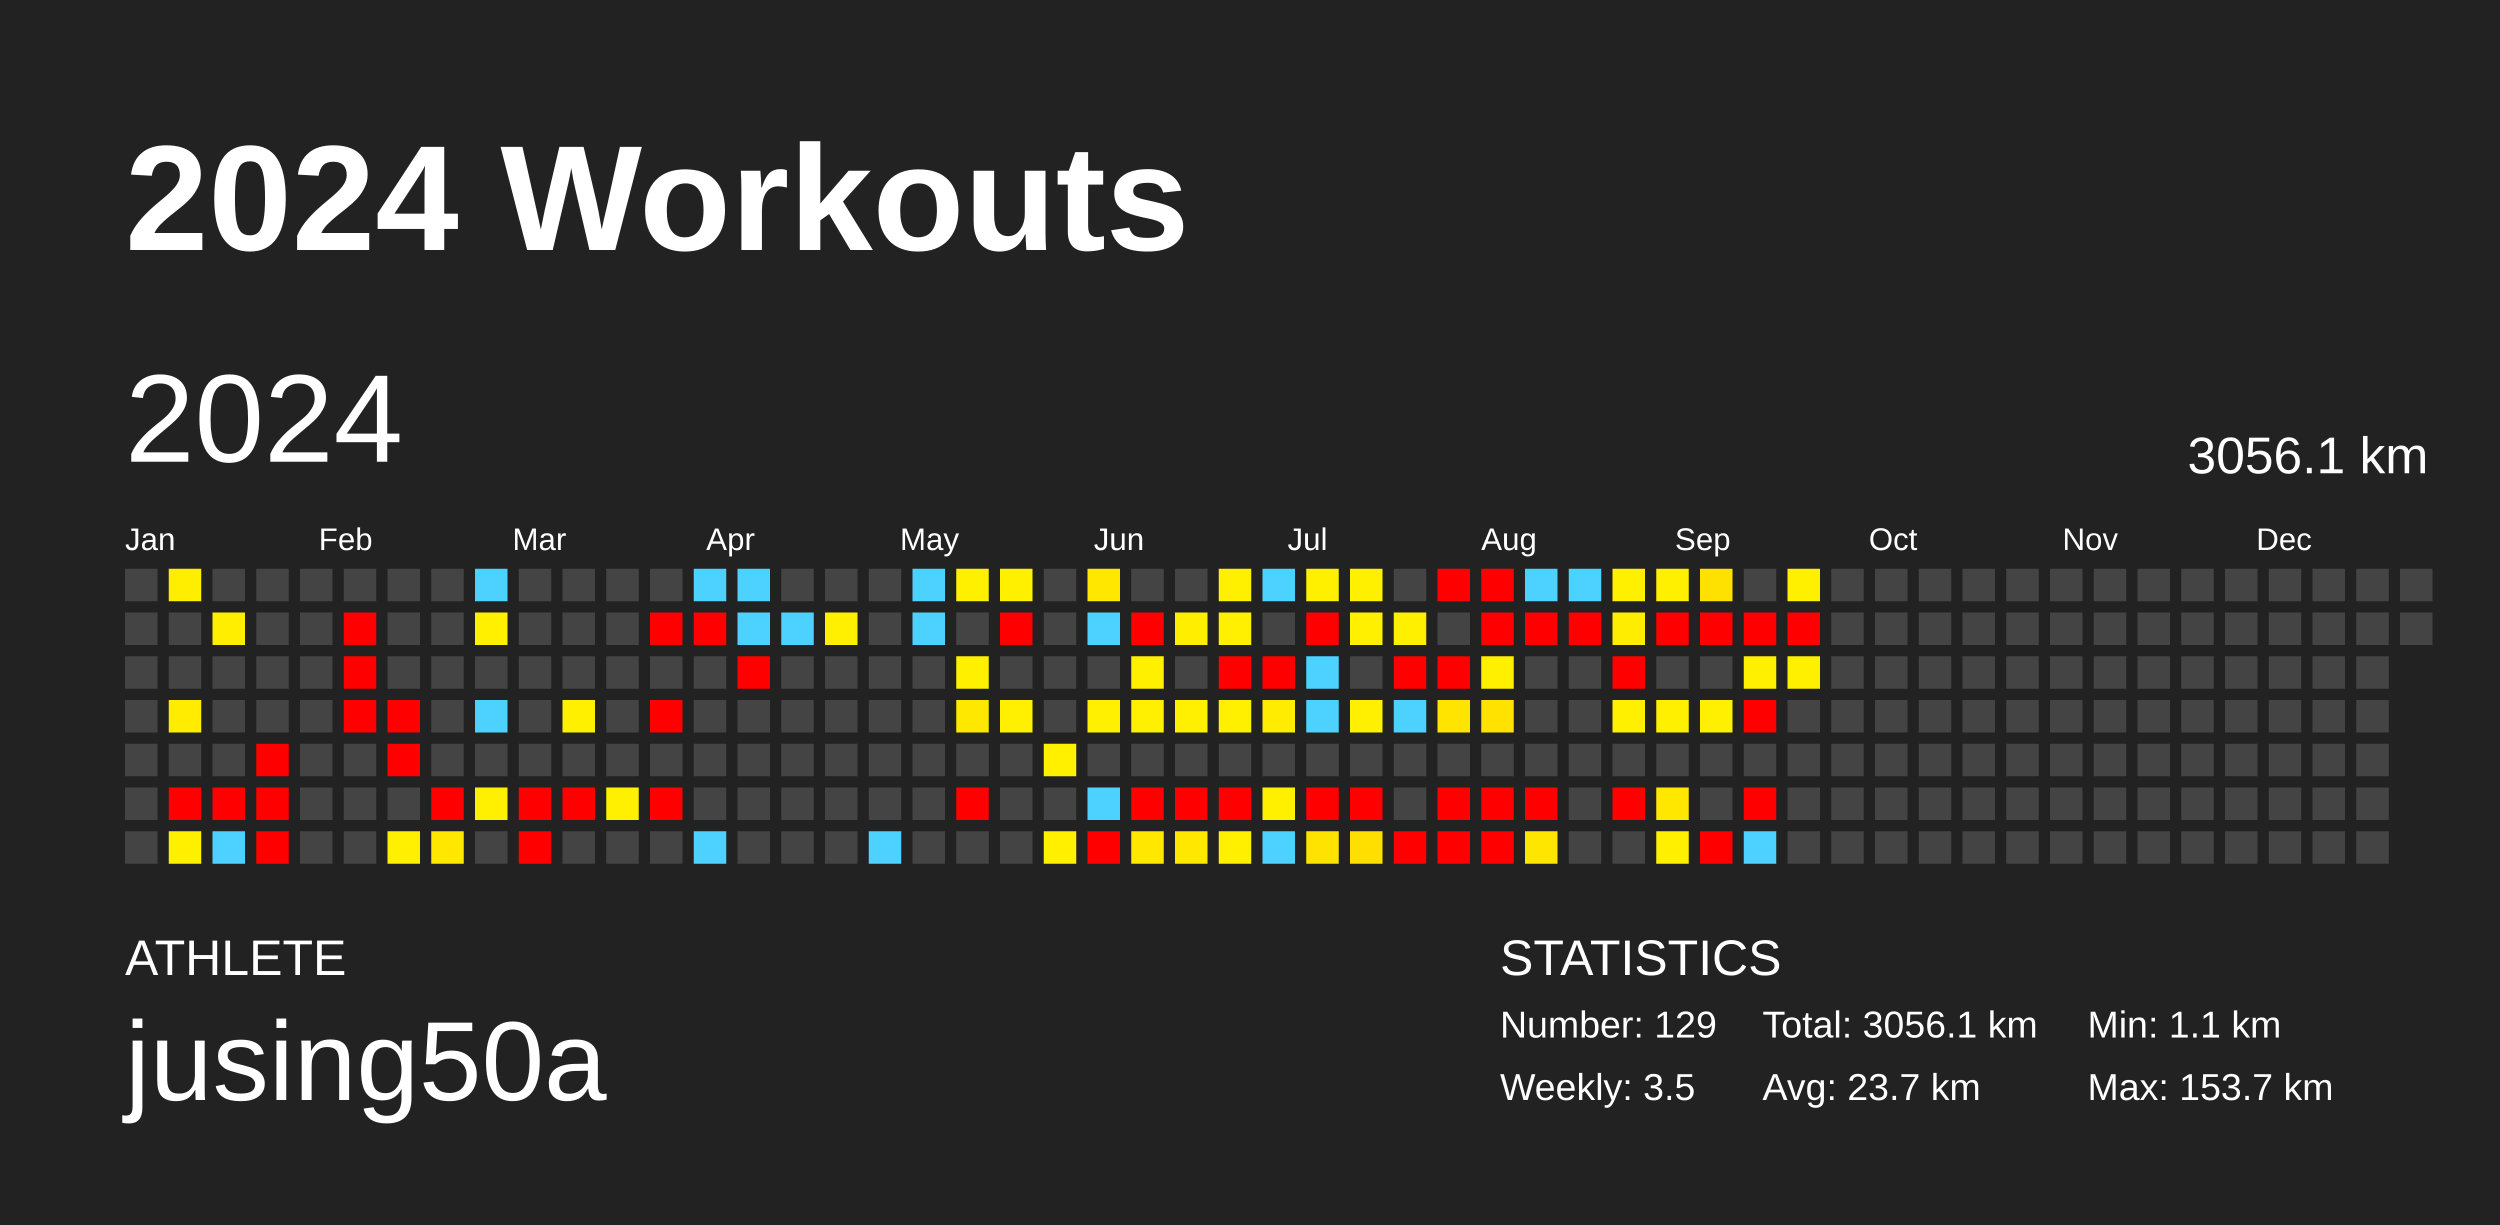
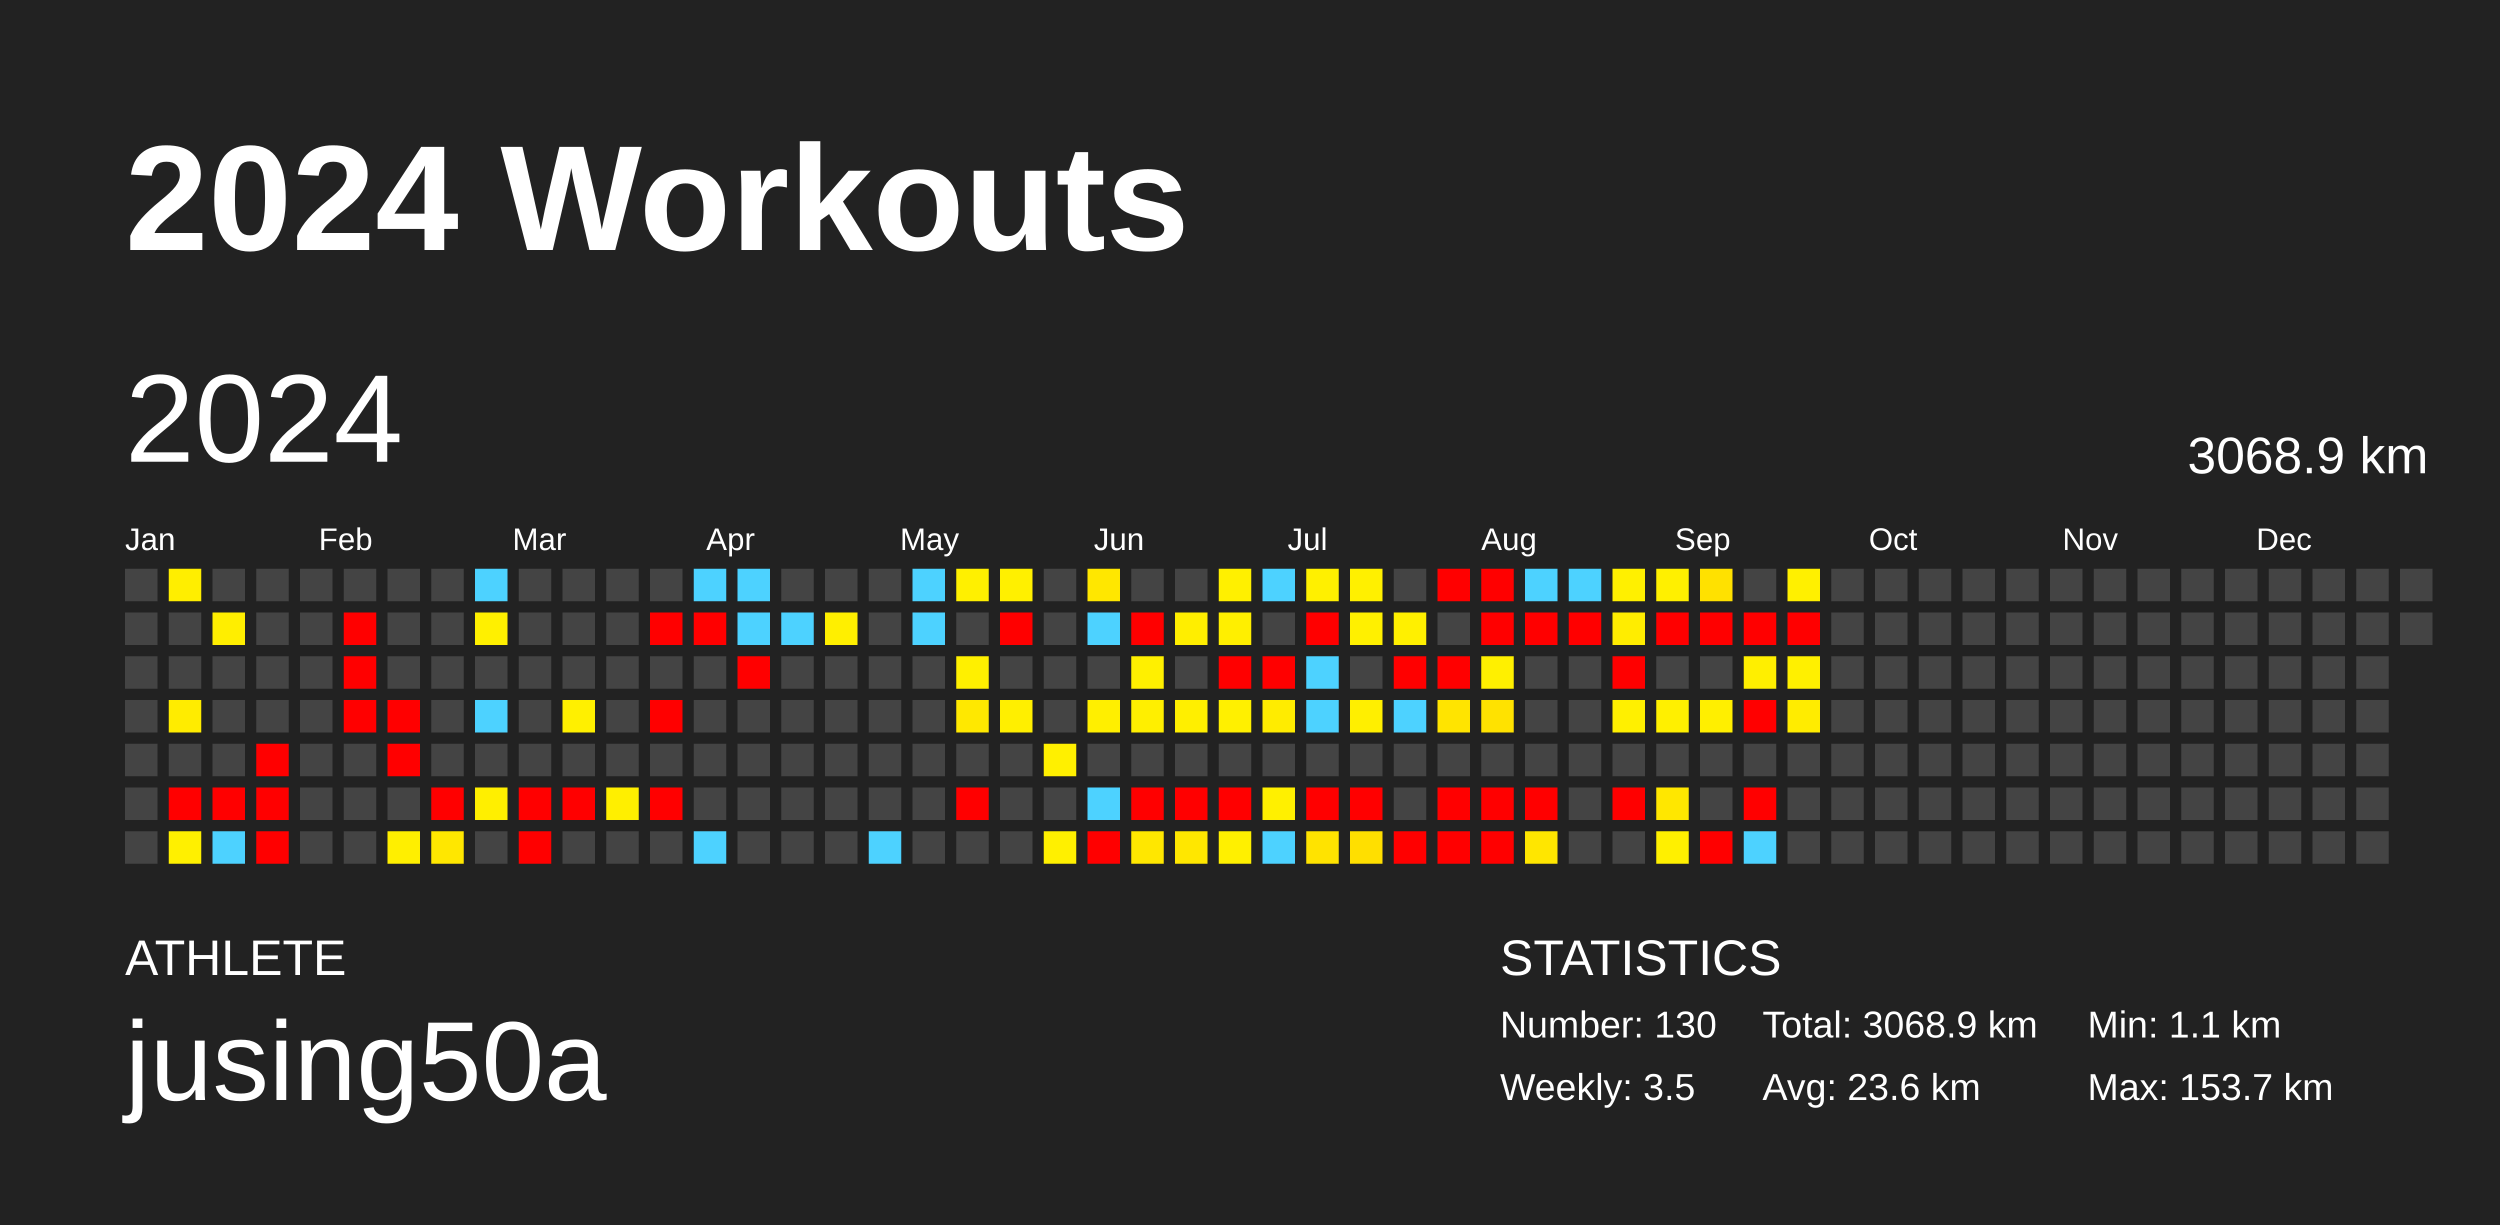
<svg xmlns="http://www.w3.org/2000/svg" baseProfile="full" height="98mm" version="1.1" viewBox="0,0,200,98" width="200mm">
  <defs />
  <rect fill="#222222" height="98" width="200" x="0" y="0" />
  <text fill="#FFFFFF" style="font-size:12px; font-family:Arial; font-weight:bold;" x="10" y="20">2024 Workouts</text>
  <text fill="#FFFFFF" style="font-size:4px; font-family:Arial" x="10" y="78">ATHLETE</text>
  <text fill="#FFFFFF" style="font-size:9px; font-family:Arial" x="10" y="88">jusing50a</text>
  <text fill="#FFFFFF" style="font-size:4px; font-family:Arial" x="120" y="78">STATISTICS</text>
-   <text fill="#FFFFFF" style="font-size:3px; font-family:Arial" x="120" y="83">Number: 129</text>
+   <text fill="#FFFFFF" style="font-size:3px; font-family:Arial" x="120" y="83">Number: 130</text>
  <text fill="#FFFFFF" style="font-size:3px; font-family:Arial" x="120" y="88">Weekly: 3.5</text>
-   <text fill="#FFFFFF" style="font-size:3px; font-family:Arial" x="141" y="83">Total: 3056.1 km</text>
-   <text fill="#FFFFFF" style="font-size:3px; font-family:Arial" x="141" y="88">Avg: 23.7 km</text>
+   <text fill="#FFFFFF" style="font-size:3px; font-family:Arial" x="141" y="83">Total: 3068.9 km</text>
+   <text fill="#FFFFFF" style="font-size:3px; font-family:Arial" x="141" y="88">Avg: 23.6 km</text>
  <text fill="#FFFFFF" style="font-size:3px; font-family:Arial" x="167" y="83">Min: 1.1 km</text>
  <text fill="#FFFFFF" style="font-size:3px; font-family:Arial" x="167" y="88">Max: 153.7 km</text>
  <text dominant-baseline="hanging" fill="#FFFFFF" style="font-size:10.0px; font-family:Arial;" x="10" y="30">2024</text>
-   <text dominant-baseline="hanging" fill="#FFFFFF" style="font-size:4.125px; font-family:Arial;" x="175" y="35">3056.1 km</text>
+   <text dominant-baseline="hanging" fill="#FFFFFF" style="font-size:4.125px; font-family:Arial;" x="175" y="35">3068.9 km</text>
  <text fill="#FFFFFF" style="font-size:2.5px; font-family:Arial" x="10.0" y="44">Jan</text>
  <text fill="#FFFFFF" style="font-size:2.5px; font-family:Arial" x="25.5" y="44">Feb</text>
  <text fill="#FFFFFF" style="font-size:2.5px; font-family:Arial" x="41.0" y="44">Mar</text>
  <text fill="#FFFFFF" style="font-size:2.5px; font-family:Arial" x="56.5" y="44">Apr</text>
  <text fill="#FFFFFF" style="font-size:2.5px; font-family:Arial" x="72.0" y="44">May</text>
  <text fill="#FFFFFF" style="font-size:2.5px; font-family:Arial" x="87.5" y="44">Jun</text>
  <text fill="#FFFFFF" style="font-size:2.5px; font-family:Arial" x="103.0" y="44">Jul</text>
  <text fill="#FFFFFF" style="font-size:2.5px; font-family:Arial" x="118.5" y="44">Aug</text>
  <text fill="#FFFFFF" style="font-size:2.5px; font-family:Arial" x="134.0" y="44">Sep</text>
  <text fill="#FFFFFF" style="font-size:2.5px; font-family:Arial" x="149.5" y="44">Oct</text>
  <text fill="#FFFFFF" style="font-size:2.5px; font-family:Arial" x="165.0" y="44">Nov</text>
  <text fill="#FFFFFF" style="font-size:2.5px; font-family:Arial" x="180.5" y="44">Dec</text>
  <rect fill="#444444" height="2.6" width="2.6" x="10.0" y="45.5" />
  <rect fill="#444444" height="2.6" width="2.6" x="10.0" y="49.0" />
  <rect fill="#444444" height="2.6" width="2.6" x="10.0" y="52.5" />
  <rect fill="#444444" height="2.6" width="2.6" x="10.0" y="56.0" />
  <rect fill="#444444" height="2.6" width="2.6" x="10.0" y="59.5" />
  <rect fill="#444444" height="2.6" width="2.6" x="10.0" y="63.0" />
  <rect fill="#444444" height="2.6" width="2.6" x="10.0" y="66.5" />
  <rect fill="#ffee00" height="2.6" width="2.6" x="13.5" y="45.5" />
  <rect fill="#444444" height="2.6" width="2.6" x="13.5" y="49.0" />
  <rect fill="#444444" height="2.6" width="2.6" x="13.5" y="52.5" />
  <rect fill="#ffec00" height="2.6" width="2.6" x="13.5" y="56.0" />
  <rect fill="#444444" height="2.6" width="2.6" x="13.5" y="59.5" />
  <rect fill="red" height="2.6" width="2.6" x="13.5" y="63.0" />
  <rect fill="#fff000" height="2.6" width="2.6" x="13.5" y="66.5" />
  <rect fill="#444444" height="2.6" width="2.6" x="17.0" y="45.5" />
  <rect fill="#ffee00" height="2.6" width="2.6" x="17.0" y="49.0" />
  <rect fill="#444444" height="2.6" width="2.6" x="17.0" y="52.5" />
  <rect fill="#444444" height="2.6" width="2.6" x="17.0" y="56.0" />
  <rect fill="#444444" height="2.6" width="2.6" x="17.0" y="59.5" />
  <rect fill="red" height="2.6" width="2.6" x="17.0" y="63.0" />
  <rect fill="#4dd2ff" height="2.6" width="2.6" x="17.0" y="66.5" />
  <rect fill="#444444" height="2.6" width="2.6" x="20.5" y="45.5" />
  <rect fill="#444444" height="2.6" width="2.6" x="20.5" y="49.0" />
  <rect fill="#444444" height="2.6" width="2.6" x="20.5" y="52.5" />
  <rect fill="#444444" height="2.6" width="2.6" x="20.5" y="56.0" />
  <rect fill="red" height="2.6" width="2.6" x="20.5" y="59.5" />
  <rect fill="red" height="2.6" width="2.6" x="20.5" y="63.0" />
  <rect fill="red" height="2.6" width="2.6" x="20.5" y="66.5" />
  <rect fill="#444444" height="2.6" width="2.6" x="24.0" y="45.5" />
  <rect fill="#444444" height="2.6" width="2.6" x="24.0" y="49.0" />
  <rect fill="#444444" height="2.6" width="2.6" x="24.0" y="52.5" />
  <rect fill="#444444" height="2.6" width="2.6" x="24.0" y="56.0" />
  <rect fill="#444444" height="2.6" width="2.6" x="24.0" y="59.5" />
  <rect fill="#444444" height="2.6" width="2.6" x="24.0" y="63.0" />
  <rect fill="#444444" height="2.6" width="2.6" x="24.0" y="66.5" />
  <rect fill="#444444" height="2.6" width="2.6" x="27.5" y="45.5" />
  <rect fill="red" height="2.6" width="2.6" x="27.5" y="49.0" />
  <rect fill="red" height="2.6" width="2.6" x="27.5" y="52.5" />
  <rect fill="red" height="2.6" width="2.6" x="27.5" y="56.0" />
  <rect fill="#444444" height="2.6" width="2.6" x="27.5" y="59.5" />
  <rect fill="#444444" height="2.6" width="2.6" x="27.5" y="63.0" />
  <rect fill="#444444" height="2.6" width="2.6" x="27.5" y="66.5" />
  <rect fill="#444444" height="2.6" width="2.6" x="31.0" y="45.5" />
  <rect fill="#444444" height="2.6" width="2.6" x="31.0" y="49.0" />
  <rect fill="#444444" height="2.6" width="2.6" x="31.0" y="52.5" />
  <rect fill="red" height="2.6" width="2.6" x="31.0" y="56.0" />
  <rect fill="red" height="2.6" width="2.6" x="31.0" y="59.5" />
  <rect fill="#444444" height="2.6" width="2.6" x="31.0" y="63.0" />
  <rect fill="#ffef00" height="2.6" width="2.6" x="31.0" y="66.5" />
  <rect fill="#444444" height="2.6" width="2.6" x="34.5" y="45.5" />
  <rect fill="#444444" height="2.6" width="2.6" x="34.5" y="49.0" />
  <rect fill="#444444" height="2.6" width="2.6" x="34.5" y="52.5" />
  <rect fill="#444444" height="2.6" width="2.6" x="34.5" y="56.0" />
  <rect fill="#444444" height="2.6" width="2.6" x="34.5" y="59.5" />
  <rect fill="red" height="2.6" width="2.6" x="34.5" y="63.0" />
  <rect fill="#ffe700" height="2.6" width="2.6" x="34.5" y="66.5" />
  <rect fill="#4dd2ff" height="2.6" width="2.6" x="38.0" y="45.5" />
  <rect fill="#fff000" height="2.6" width="2.6" x="38.0" y="49.0" />
  <rect fill="#444444" height="2.6" width="2.6" x="38.0" y="52.5" />
  <rect fill="#4dd2ff" height="2.6" width="2.6" x="38.0" y="56.0" />
  <rect fill="#444444" height="2.6" width="2.6" x="38.0" y="59.5" />
  <rect fill="#ffef00" height="2.6" width="2.6" x="38.0" y="63.0" />
  <rect fill="#444444" height="2.6" width="2.6" x="38.0" y="66.5" />
  <rect fill="#444444" height="2.6" width="2.6" x="41.5" y="45.5" />
  <rect fill="#444444" height="2.6" width="2.6" x="41.5" y="49.0" />
  <rect fill="#444444" height="2.6" width="2.6" x="41.5" y="52.5" />
  <rect fill="#444444" height="2.6" width="2.6" x="41.5" y="56.0" />
  <rect fill="#444444" height="2.6" width="2.6" x="41.5" y="59.5" />
  <rect fill="red" height="2.6" width="2.6" x="41.5" y="63.0" />
  <rect fill="red" height="2.6" width="2.6" x="41.5" y="66.5" />
  <rect fill="#444444" height="2.6" width="2.6" x="45.0" y="45.5" />
  <rect fill="#444444" height="2.6" width="2.6" x="45.0" y="49.0" />
  <rect fill="#444444" height="2.6" width="2.6" x="45.0" y="52.5" />
  <rect fill="#fff000" height="2.6" width="2.6" x="45.0" y="56.0" />
  <rect fill="#444444" height="2.6" width="2.6" x="45.0" y="59.5" />
  <rect fill="red" height="2.6" width="2.6" x="45.0" y="63.0" />
  <rect fill="#444444" height="2.6" width="2.6" x="45.0" y="66.5" />
  <rect fill="#444444" height="2.6" width="2.6" x="48.5" y="45.5" />
  <rect fill="#444444" height="2.6" width="2.6" x="48.5" y="49.0" />
  <rect fill="#444444" height="2.6" width="2.6" x="48.5" y="52.5" />
  <rect fill="#444444" height="2.6" width="2.6" x="48.5" y="56.0" />
  <rect fill="#444444" height="2.6" width="2.6" x="48.5" y="59.5" />
  <rect fill="#ffef00" height="2.6" width="2.6" x="48.5" y="63.0" />
  <rect fill="#444444" height="2.6" width="2.6" x="48.5" y="66.5" />
  <rect fill="#444444" height="2.6" width="2.6" x="52.0" y="45.5" />
  <rect fill="red" height="2.6" width="2.6" x="52.0" y="49.0" />
  <rect fill="#444444" height="2.6" width="2.6" x="52.0" y="52.5" />
  <rect fill="red" height="2.6" width="2.6" x="52.0" y="56.0" />
  <rect fill="#444444" height="2.6" width="2.6" x="52.0" y="59.5" />
  <rect fill="red" height="2.6" width="2.6" x="52.0" y="63.0" />
  <rect fill="#444444" height="2.6" width="2.6" x="52.0" y="66.5" />
  <rect fill="#4dd2ff" height="2.6" width="2.6" x="55.5" y="45.5" />
  <rect fill="red" height="2.6" width="2.6" x="55.5" y="49.0" />
  <rect fill="#444444" height="2.6" width="2.6" x="55.5" y="52.5" />
  <rect fill="#444444" height="2.6" width="2.6" x="55.5" y="56.0" />
  <rect fill="#444444" height="2.6" width="2.6" x="55.5" y="59.5" />
  <rect fill="#444444" height="2.6" width="2.6" x="55.5" y="63.0" />
  <rect fill="#4dd2ff" height="2.6" width="2.6" x="55.5" y="66.5" />
  <rect fill="#4dd2ff" height="2.6" width="2.6" x="59.0" y="45.5" />
  <rect fill="#4dd2ff" height="2.6" width="2.6" x="59.0" y="49.0" />
  <rect fill="red" height="2.6" width="2.6" x="59.0" y="52.5" />
  <rect fill="#444444" height="2.6" width="2.6" x="59.0" y="56.0" />
  <rect fill="#444444" height="2.6" width="2.6" x="59.0" y="59.5" />
  <rect fill="#444444" height="2.6" width="2.6" x="59.0" y="63.0" />
  <rect fill="#444444" height="2.6" width="2.6" x="59.0" y="66.5" />
  <rect fill="#444444" height="2.6" width="2.6" x="62.5" y="45.5" />
  <rect fill="#4dd2ff" height="2.6" width="2.6" x="62.5" y="49.0" />
  <rect fill="#444444" height="2.6" width="2.6" x="62.5" y="52.5" />
  <rect fill="#444444" height="2.6" width="2.6" x="62.5" y="56.0" />
  <rect fill="#444444" height="2.6" width="2.6" x="62.5" y="59.5" />
  <rect fill="#444444" height="2.6" width="2.6" x="62.5" y="63.0" />
  <rect fill="#444444" height="2.6" width="2.6" x="62.5" y="66.5" />
  <rect fill="#444444" height="2.6" width="2.6" x="66.0" y="45.5" />
  <rect fill="#ffef00" height="2.6" width="2.6" x="66.0" y="49.0" />
  <rect fill="#444444" height="2.6" width="2.6" x="66.0" y="52.5" />
  <rect fill="#444444" height="2.6" width="2.6" x="66.0" y="56.0" />
  <rect fill="#444444" height="2.6" width="2.6" x="66.0" y="59.5" />
  <rect fill="#444444" height="2.6" width="2.6" x="66.0" y="63.0" />
  <rect fill="#444444" height="2.6" width="2.6" x="66.0" y="66.5" />
  <rect fill="#444444" height="2.6" width="2.6" x="69.5" y="45.5" />
  <rect fill="#444444" height="2.6" width="2.6" x="69.5" y="49.0" />
  <rect fill="#444444" height="2.6" width="2.6" x="69.5" y="52.5" />
  <rect fill="#444444" height="2.6" width="2.6" x="69.5" y="56.0" />
  <rect fill="#444444" height="2.6" width="2.6" x="69.5" y="59.5" />
  <rect fill="#444444" height="2.6" width="2.6" x="69.5" y="63.0" />
  <rect fill="#4dd2ff" height="2.6" width="2.6" x="69.5" y="66.5" />
  <rect fill="#4dd2ff" height="2.6" width="2.6" x="73.0" y="45.5" />
  <rect fill="#4dd2ff" height="2.6" width="2.6" x="73.0" y="49.0" />
  <rect fill="#444444" height="2.6" width="2.6" x="73.0" y="52.5" />
  <rect fill="#444444" height="2.6" width="2.6" x="73.0" y="56.0" />
  <rect fill="#444444" height="2.6" width="2.6" x="73.0" y="59.5" />
  <rect fill="#444444" height="2.6" width="2.6" x="73.0" y="63.0" />
  <rect fill="#444444" height="2.6" width="2.6" x="73.0" y="66.5" />
  <rect fill="#fff000" height="2.6" width="2.6" x="76.5" y="45.5" />
  <rect fill="#444444" height="2.6" width="2.6" x="76.5" y="49.0" />
  <rect fill="#fff000" height="2.6" width="2.6" x="76.5" y="52.5" />
  <rect fill="#ffe800" height="2.6" width="2.6" x="76.5" y="56.0" />
  <rect fill="#444444" height="2.6" width="2.6" x="76.5" y="59.5" />
  <rect fill="red" height="2.6" width="2.6" x="76.5" y="63.0" />
  <rect fill="#444444" height="2.6" width="2.6" x="76.5" y="66.5" />
  <rect fill="#fff000" height="2.6" width="2.6" x="80.0" y="45.5" />
  <rect fill="red" height="2.6" width="2.6" x="80.0" y="49.0" />
  <rect fill="#444444" height="2.6" width="2.6" x="80.0" y="52.5" />
  <rect fill="#ffef00" height="2.6" width="2.6" x="80.0" y="56.0" />
  <rect fill="#444444" height="2.6" width="2.6" x="80.0" y="59.5" />
  <rect fill="#444444" height="2.6" width="2.6" x="80.0" y="63.0" />
  <rect fill="#444444" height="2.6" width="2.6" x="80.0" y="66.5" />
  <rect fill="#444444" height="2.6" width="2.6" x="83.5" y="45.5" />
  <rect fill="#444444" height="2.6" width="2.6" x="83.5" y="49.0" />
  <rect fill="#444444" height="2.6" width="2.6" x="83.5" y="52.5" />
  <rect fill="#444444" height="2.6" width="2.6" x="83.5" y="56.0" />
  <rect fill="#fff000" height="2.6" width="2.6" x="83.5" y="59.5" />
  <rect fill="#444444" height="2.6" width="2.6" x="83.5" y="63.0" />
  <rect fill="#fff000" height="2.6" width="2.6" x="83.5" y="66.5" />
  <rect fill="#ffe700" height="2.6" width="2.6" x="87.0" y="45.5" />
  <rect fill="#4dd2ff" height="2.6" width="2.6" x="87.0" y="49.0" />
  <rect fill="#444444" height="2.6" width="2.6" x="87.0" y="52.5" />
  <rect fill="#ffef00" height="2.6" width="2.6" x="87.0" y="56.0" />
  <rect fill="#444444" height="2.6" width="2.6" x="87.0" y="59.5" />
  <rect fill="#4dd2ff" height="2.6" width="2.6" x="87.0" y="63.0" />
  <rect fill="red" height="2.6" width="2.6" x="87.0" y="66.5" />
  <rect fill="#444444" height="2.6" width="2.6" x="90.5" y="45.5" />
  <rect fill="red" height="2.6" width="2.6" x="90.5" y="49.0" />
  <rect fill="#fff000" height="2.6" width="2.6" x="90.5" y="52.5" />
  <rect fill="#ffef00" height="2.6" width="2.6" x="90.5" y="56.0" />
  <rect fill="#444444" height="2.6" width="2.6" x="90.5" y="59.5" />
  <rect fill="red" height="2.6" width="2.6" x="90.5" y="63.0" />
  <rect fill="#ffe700" height="2.6" width="2.6" x="90.5" y="66.5" />
  <rect fill="#444444" height="2.6" width="2.6" x="94.0" y="45.5" />
  <rect fill="#ffee00" height="2.6" width="2.6" x="94.0" y="49.0" />
  <rect fill="#444444" height="2.6" width="2.6" x="94.0" y="52.5" />
  <rect fill="#ffef00" height="2.6" width="2.6" x="94.0" y="56.0" />
  <rect fill="#444444" height="2.6" width="2.6" x="94.0" y="59.5" />
  <rect fill="red" height="2.6" width="2.6" x="94.0" y="63.0" />
  <rect fill="#ffe700" height="2.6" width="2.6" x="94.0" y="66.5" />
  <rect fill="#fff000" height="2.6" width="2.6" x="97.5" y="45.5" />
  <rect fill="#ffef00" height="2.6" width="2.6" x="97.5" y="49.0" />
  <rect fill="red" height="2.6" width="2.6" x="97.5" y="52.5" />
  <rect fill="#fff000" height="2.6" width="2.6" x="97.5" y="56.0" />
  <rect fill="#444444" height="2.6" width="2.6" x="97.5" y="59.5" />
  <rect fill="red" height="2.6" width="2.6" x="97.5" y="63.0" />
  <rect fill="#fff000" height="2.6" width="2.6" x="97.5" y="66.5" />
  <rect fill="#4dd2ff" height="2.6" width="2.6" x="101.0" y="45.5" />
  <rect fill="#444444" height="2.6" width="2.6" x="101.0" y="49.0" />
  <rect fill="red" height="2.6" width="2.6" x="101.0" y="52.5" />
  <rect fill="#ffec00" height="2.6" width="2.6" x="101.0" y="56.0" />
  <rect fill="#444444" height="2.6" width="2.6" x="101.0" y="59.5" />
  <rect fill="#fff000" height="2.6" width="2.6" x="101.0" y="63.0" />
  <rect fill="#4dd2ff" height="2.6" width="2.6" x="101.0" y="66.5" />
  <rect fill="#fff000" height="2.6" width="2.6" x="104.5" y="45.5" />
  <rect fill="red" height="2.6" width="2.6" x="104.5" y="49.0" />
  <rect fill="#4dd2ff" height="2.6" width="2.6" x="104.5" y="52.5" />
  <rect fill="#4dd2ff" height="2.6" width="2.6" x="104.5" y="56.0" />
  <rect fill="#444444" height="2.6" width="2.6" x="104.5" y="59.5" />
  <rect fill="red" height="2.6" width="2.6" x="104.5" y="63.0" />
  <rect fill="#ffe300" height="2.6" width="2.6" x="104.5" y="66.5" />
  <rect fill="#fff000" height="2.6" width="2.6" x="108.0" y="45.5" />
  <rect fill="#fff000" height="2.6" width="2.6" x="108.0" y="49.0" />
  <rect fill="#444444" height="2.6" width="2.6" x="108.0" y="52.5" />
  <rect fill="#ffef00" height="2.6" width="2.6" x="108.0" y="56.0" />
  <rect fill="#444444" height="2.6" width="2.6" x="108.0" y="59.5" />
  <rect fill="red" height="2.6" width="2.6" x="108.0" y="63.0" />
  <rect fill="#ffdf00" height="2.6" width="2.6" x="108.0" y="66.5" />
  <rect fill="#444444" height="2.6" width="2.6" x="111.5" y="45.5" />
  <rect fill="#fff000" height="2.6" width="2.6" x="111.5" y="49.0" />
  <rect fill="red" height="2.6" width="2.6" x="111.5" y="52.5" />
  <rect fill="#4dd2ff" height="2.6" width="2.6" x="111.5" y="56.0" />
  <rect fill="#444444" height="2.6" width="2.6" x="111.5" y="59.5" />
  <rect fill="#444444" height="2.6" width="2.6" x="111.5" y="63.0" />
  <rect fill="red" height="2.6" width="2.6" x="111.5" y="66.5" />
  <rect fill="red" height="2.6" width="2.6" x="115.0" y="45.5" />
  <rect fill="#444444" height="2.6" width="2.6" x="115.0" y="49.0" />
  <rect fill="red" height="2.6" width="2.6" x="115.0" y="52.5" />
  <rect fill="#ffe400" height="2.6" width="2.6" x="115.0" y="56.0" />
  <rect fill="#444444" height="2.6" width="2.6" x="115.0" y="59.5" />
  <rect fill="red" height="2.6" width="2.6" x="115.0" y="63.0" />
  <rect fill="red" height="2.6" width="2.6" x="115.0" y="66.5" />
  <rect fill="red" height="2.6" width="2.6" x="118.5" y="45.5" />
  <rect fill="red" height="2.6" width="2.6" x="118.5" y="49.0" />
  <rect fill="#fff000" height="2.6" width="2.6" x="118.5" y="52.5" />
  <rect fill="#ffe200" height="2.6" width="2.6" x="118.5" y="56.0" />
  <rect fill="#444444" height="2.6" width="2.6" x="118.5" y="59.5" />
  <rect fill="red" height="2.6" width="2.6" x="118.5" y="63.0" />
  <rect fill="red" height="2.6" width="2.6" x="118.5" y="66.5" />
  <rect fill="#4dd2ff" height="2.6" width="2.6" x="122.0" y="45.5" />
  <rect fill="red" height="2.6" width="2.6" x="122.0" y="49.0" />
  <rect fill="#444444" height="2.6" width="2.6" x="122.0" y="52.5" />
  <rect fill="#444444" height="2.6" width="2.6" x="122.0" y="56.0" />
  <rect fill="#444444" height="2.6" width="2.6" x="122.0" y="59.5" />
  <rect fill="red" height="2.6" width="2.6" x="122.0" y="63.0" />
  <rect fill="#ffe600" height="2.6" width="2.6" x="122.0" y="66.5" />
  <rect fill="#4dd2ff" height="2.6" width="2.6" x="125.5" y="45.5" />
  <rect fill="red" height="2.6" width="2.6" x="125.5" y="49.0" />
  <rect fill="#444444" height="2.6" width="2.6" x="125.5" y="52.5" />
  <rect fill="#444444" height="2.6" width="2.6" x="125.5" y="56.0" />
  <rect fill="#444444" height="2.6" width="2.6" x="125.5" y="59.5" />
  <rect fill="#444444" height="2.6" width="2.6" x="125.5" y="63.0" />
  <rect fill="#444444" height="2.6" width="2.6" x="125.5" y="66.5" />
  <rect fill="#fff000" height="2.6" width="2.6" x="129.0" y="45.5" />
  <rect fill="#ffed00" height="2.6" width="2.6" x="129.0" y="49.0" />
  <rect fill="red" height="2.6" width="2.6" x="129.0" y="52.5" />
  <rect fill="#fff000" height="2.6" width="2.6" x="129.0" y="56.0" />
  <rect fill="#444444" height="2.6" width="2.6" x="129.0" y="59.5" />
  <rect fill="red" height="2.6" width="2.6" x="129.0" y="63.0" />
  <rect fill="#444444" height="2.6" width="2.6" x="129.0" y="66.5" />
  <rect fill="#fff000" height="2.6" width="2.6" x="132.5" y="45.5" />
  <rect fill="red" height="2.6" width="2.6" x="132.5" y="49.0" />
  <rect fill="#444444" height="2.6" width="2.6" x="132.5" y="52.5" />
  <rect fill="#fff000" height="2.6" width="2.6" x="132.5" y="56.0" />
  <rect fill="#444444" height="2.6" width="2.6" x="132.5" y="59.5" />
  <rect fill="#ffe700" height="2.6" width="2.6" x="132.5" y="63.0" />
  <rect fill="#fff000" height="2.6" width="2.6" x="132.5" y="66.5" />
  <rect fill="#ffe100" height="2.6" width="2.6" x="136.0" y="45.5" />
  <rect fill="red" height="2.6" width="2.6" x="136.0" y="49.0" />
  <rect fill="#444444" height="2.6" width="2.6" x="136.0" y="52.5" />
  <rect fill="#ffef00" height="2.6" width="2.6" x="136.0" y="56.0" />
  <rect fill="#444444" height="2.6" width="2.6" x="136.0" y="59.5" />
  <rect fill="#444444" height="2.6" width="2.6" x="136.0" y="63.0" />
  <rect fill="red" height="2.6" width="2.6" x="136.0" y="66.5" />
  <rect fill="#444444" height="2.6" width="2.6" x="139.5" y="45.5" />
  <rect fill="red" height="2.6" width="2.6" x="139.5" y="49.0" />
  <rect fill="#ffef00" height="2.6" width="2.6" x="139.5" y="52.5" />
  <rect fill="red" height="2.6" width="2.6" x="139.5" y="56.0" />
  <rect fill="#444444" height="2.6" width="2.6" x="139.5" y="59.5" />
  <rect fill="red" height="2.6" width="2.6" x="139.5" y="63.0" />
  <rect fill="#4dd2ff" height="2.6" width="2.6" x="139.5" y="66.5" />
  <rect fill="#fff000" height="2.6" width="2.6" x="143.0" y="45.5" />
  <rect fill="red" height="2.6" width="2.6" x="143.0" y="49.0" />
  <rect fill="#fff000" height="2.6" width="2.6" x="143.0" y="52.5" />
-   <rect fill="#444444" height="2.6" width="2.6" x="143.0" y="56.0" />
+   <rect fill="#ffec00" height="2.6" width="2.6" x="143.0" y="56.0" />
  <rect fill="#444444" height="2.6" width="2.6" x="143.0" y="59.5" />
  <rect fill="#444444" height="2.6" width="2.6" x="143.0" y="63.0" />
  <rect fill="#444444" height="2.6" width="2.6" x="143.0" y="66.5" />
  <rect fill="#444444" height="2.6" width="2.6" x="146.5" y="45.5" />
  <rect fill="#444444" height="2.6" width="2.6" x="146.5" y="49.0" />
  <rect fill="#444444" height="2.6" width="2.6" x="146.5" y="52.5" />
  <rect fill="#444444" height="2.6" width="2.6" x="146.5" y="56.0" />
  <rect fill="#444444" height="2.6" width="2.6" x="146.5" y="59.5" />
  <rect fill="#444444" height="2.6" width="2.6" x="146.5" y="63.0" />
  <rect fill="#444444" height="2.6" width="2.6" x="146.5" y="66.5" />
  <rect fill="#444444" height="2.6" width="2.6" x="150.0" y="45.5" />
  <rect fill="#444444" height="2.6" width="2.6" x="150.0" y="49.0" />
  <rect fill="#444444" height="2.6" width="2.6" x="150.0" y="52.5" />
  <rect fill="#444444" height="2.6" width="2.6" x="150.0" y="56.0" />
  <rect fill="#444444" height="2.6" width="2.6" x="150.0" y="59.5" />
  <rect fill="#444444" height="2.6" width="2.6" x="150.0" y="63.0" />
  <rect fill="#444444" height="2.6" width="2.6" x="150.0" y="66.5" />
  <rect fill="#444444" height="2.6" width="2.6" x="153.5" y="45.5" />
  <rect fill="#444444" height="2.6" width="2.6" x="153.5" y="49.0" />
  <rect fill="#444444" height="2.6" width="2.6" x="153.5" y="52.5" />
  <rect fill="#444444" height="2.6" width="2.6" x="153.5" y="56.0" />
  <rect fill="#444444" height="2.6" width="2.6" x="153.5" y="59.5" />
  <rect fill="#444444" height="2.6" width="2.6" x="153.5" y="63.0" />
  <rect fill="#444444" height="2.6" width="2.6" x="153.5" y="66.5" />
  <rect fill="#444444" height="2.6" width="2.6" x="157.0" y="45.5" />
  <rect fill="#444444" height="2.6" width="2.6" x="157.0" y="49.0" />
  <rect fill="#444444" height="2.6" width="2.6" x="157.0" y="52.5" />
  <rect fill="#444444" height="2.6" width="2.6" x="157.0" y="56.0" />
  <rect fill="#444444" height="2.6" width="2.6" x="157.0" y="59.5" />
  <rect fill="#444444" height="2.6" width="2.6" x="157.0" y="63.0" />
  <rect fill="#444444" height="2.6" width="2.6" x="157.0" y="66.5" />
  <rect fill="#444444" height="2.6" width="2.6" x="160.5" y="45.5" />
  <rect fill="#444444" height="2.6" width="2.6" x="160.5" y="49.0" />
  <rect fill="#444444" height="2.6" width="2.6" x="160.5" y="52.5" />
  <rect fill="#444444" height="2.6" width="2.6" x="160.5" y="56.0" />
  <rect fill="#444444" height="2.6" width="2.6" x="160.5" y="59.5" />
  <rect fill="#444444" height="2.6" width="2.6" x="160.5" y="63.0" />
  <rect fill="#444444" height="2.6" width="2.6" x="160.5" y="66.5" />
  <rect fill="#444444" height="2.6" width="2.6" x="164.0" y="45.5" />
  <rect fill="#444444" height="2.6" width="2.6" x="164.0" y="49.0" />
  <rect fill="#444444" height="2.6" width="2.6" x="164.0" y="52.5" />
  <rect fill="#444444" height="2.6" width="2.6" x="164.0" y="56.0" />
  <rect fill="#444444" height="2.6" width="2.6" x="164.0" y="59.5" />
  <rect fill="#444444" height="2.6" width="2.6" x="164.0" y="63.0" />
  <rect fill="#444444" height="2.6" width="2.6" x="164.0" y="66.5" />
  <rect fill="#444444" height="2.6" width="2.6" x="167.5" y="45.5" />
  <rect fill="#444444" height="2.6" width="2.6" x="167.5" y="49.0" />
  <rect fill="#444444" height="2.6" width="2.6" x="167.5" y="52.5" />
  <rect fill="#444444" height="2.6" width="2.6" x="167.5" y="56.0" />
  <rect fill="#444444" height="2.6" width="2.6" x="167.5" y="59.5" />
  <rect fill="#444444" height="2.6" width="2.6" x="167.5" y="63.0" />
  <rect fill="#444444" height="2.6" width="2.6" x="167.5" y="66.5" />
  <rect fill="#444444" height="2.6" width="2.6" x="171.0" y="45.5" />
  <rect fill="#444444" height="2.6" width="2.6" x="171.0" y="49.0" />
  <rect fill="#444444" height="2.6" width="2.6" x="171.0" y="52.5" />
  <rect fill="#444444" height="2.6" width="2.6" x="171.0" y="56.0" />
  <rect fill="#444444" height="2.6" width="2.6" x="171.0" y="59.5" />
  <rect fill="#444444" height="2.6" width="2.6" x="171.0" y="63.0" />
  <rect fill="#444444" height="2.6" width="2.6" x="171.0" y="66.5" />
  <rect fill="#444444" height="2.6" width="2.6" x="174.5" y="45.5" />
  <rect fill="#444444" height="2.6" width="2.6" x="174.5" y="49.0" />
  <rect fill="#444444" height="2.6" width="2.6" x="174.5" y="52.5" />
  <rect fill="#444444" height="2.6" width="2.6" x="174.5" y="56.0" />
  <rect fill="#444444" height="2.6" width="2.6" x="174.5" y="59.5" />
  <rect fill="#444444" height="2.6" width="2.6" x="174.5" y="63.0" />
  <rect fill="#444444" height="2.6" width="2.6" x="174.5" y="66.5" />
  <rect fill="#444444" height="2.6" width="2.6" x="178.0" y="45.5" />
  <rect fill="#444444" height="2.6" width="2.6" x="178.0" y="49.0" />
  <rect fill="#444444" height="2.6" width="2.6" x="178.0" y="52.5" />
  <rect fill="#444444" height="2.6" width="2.6" x="178.0" y="56.0" />
  <rect fill="#444444" height="2.6" width="2.6" x="178.0" y="59.5" />
  <rect fill="#444444" height="2.6" width="2.6" x="178.0" y="63.0" />
  <rect fill="#444444" height="2.6" width="2.6" x="178.0" y="66.5" />
  <rect fill="#444444" height="2.6" width="2.6" x="181.5" y="45.5" />
  <rect fill="#444444" height="2.6" width="2.6" x="181.5" y="49.0" />
  <rect fill="#444444" height="2.6" width="2.6" x="181.5" y="52.5" />
  <rect fill="#444444" height="2.6" width="2.6" x="181.5" y="56.0" />
  <rect fill="#444444" height="2.6" width="2.6" x="181.5" y="59.5" />
  <rect fill="#444444" height="2.6" width="2.6" x="181.5" y="63.0" />
  <rect fill="#444444" height="2.6" width="2.6" x="181.5" y="66.5" />
  <rect fill="#444444" height="2.6" width="2.6" x="185.0" y="45.5" />
  <rect fill="#444444" height="2.6" width="2.6" x="185.0" y="49.0" />
  <rect fill="#444444" height="2.6" width="2.6" x="185.0" y="52.5" />
  <rect fill="#444444" height="2.6" width="2.6" x="185.0" y="56.0" />
  <rect fill="#444444" height="2.6" width="2.6" x="185.0" y="59.5" />
  <rect fill="#444444" height="2.6" width="2.6" x="185.0" y="63.0" />
  <rect fill="#444444" height="2.6" width="2.6" x="185.0" y="66.5" />
  <rect fill="#444444" height="2.6" width="2.6" x="188.5" y="45.5" />
  <rect fill="#444444" height="2.6" width="2.6" x="188.5" y="49.0" />
  <rect fill="#444444" height="2.6" width="2.6" x="188.5" y="52.5" />
  <rect fill="#444444" height="2.6" width="2.6" x="188.5" y="56.0" />
  <rect fill="#444444" height="2.6" width="2.6" x="188.5" y="59.5" />
  <rect fill="#444444" height="2.6" width="2.6" x="188.5" y="63.0" />
  <rect fill="#444444" height="2.6" width="2.6" x="188.5" y="66.5" />
  <rect fill="#444444" height="2.6" width="2.6" x="192.0" y="45.5" />
  <rect fill="#444444" height="2.6" width="2.6" x="192.0" y="49.0" />
</svg>
